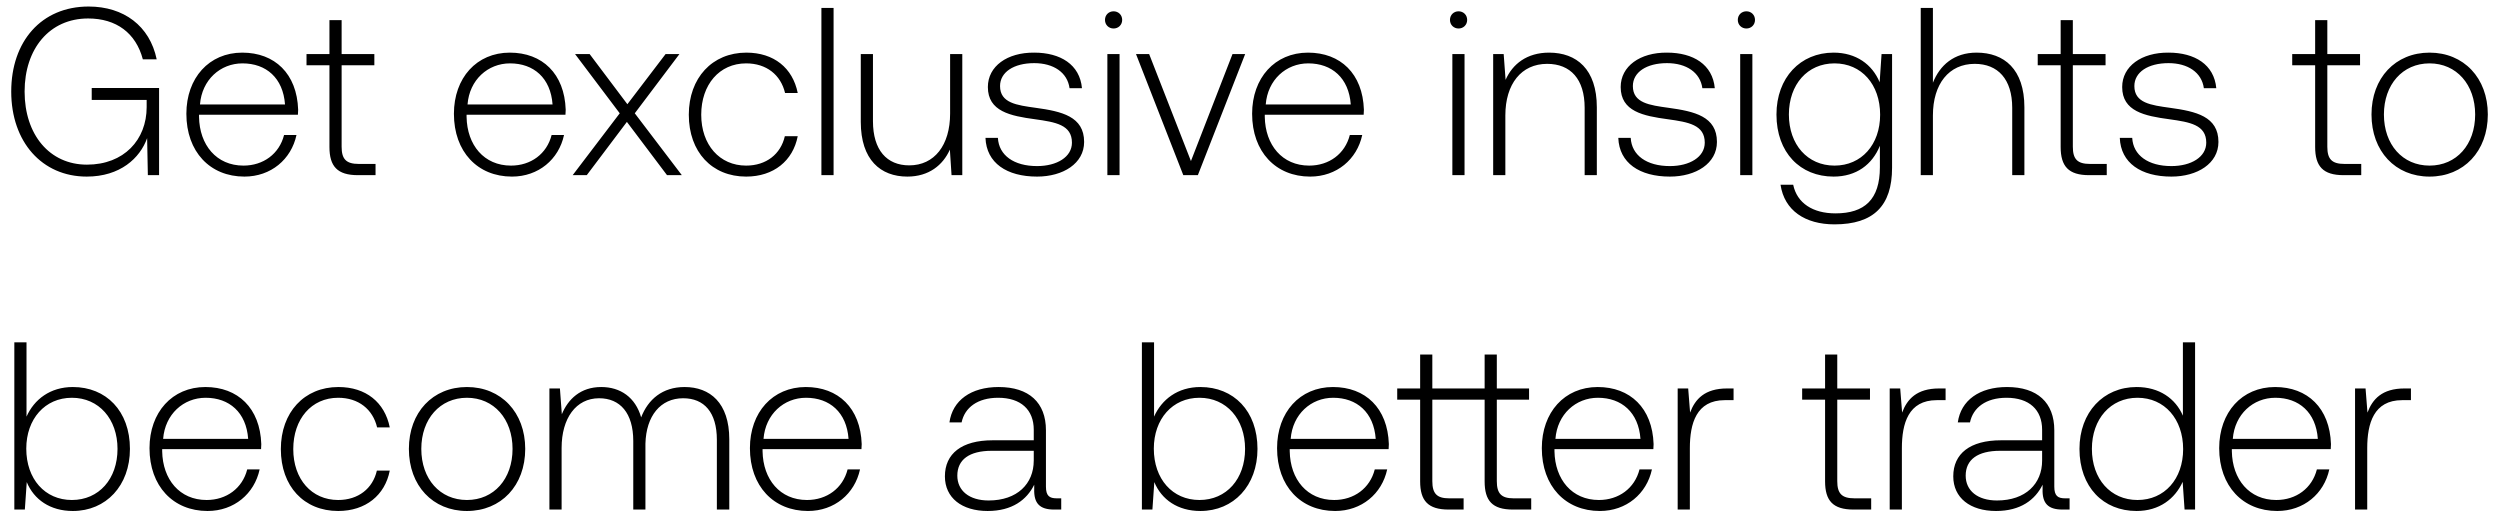
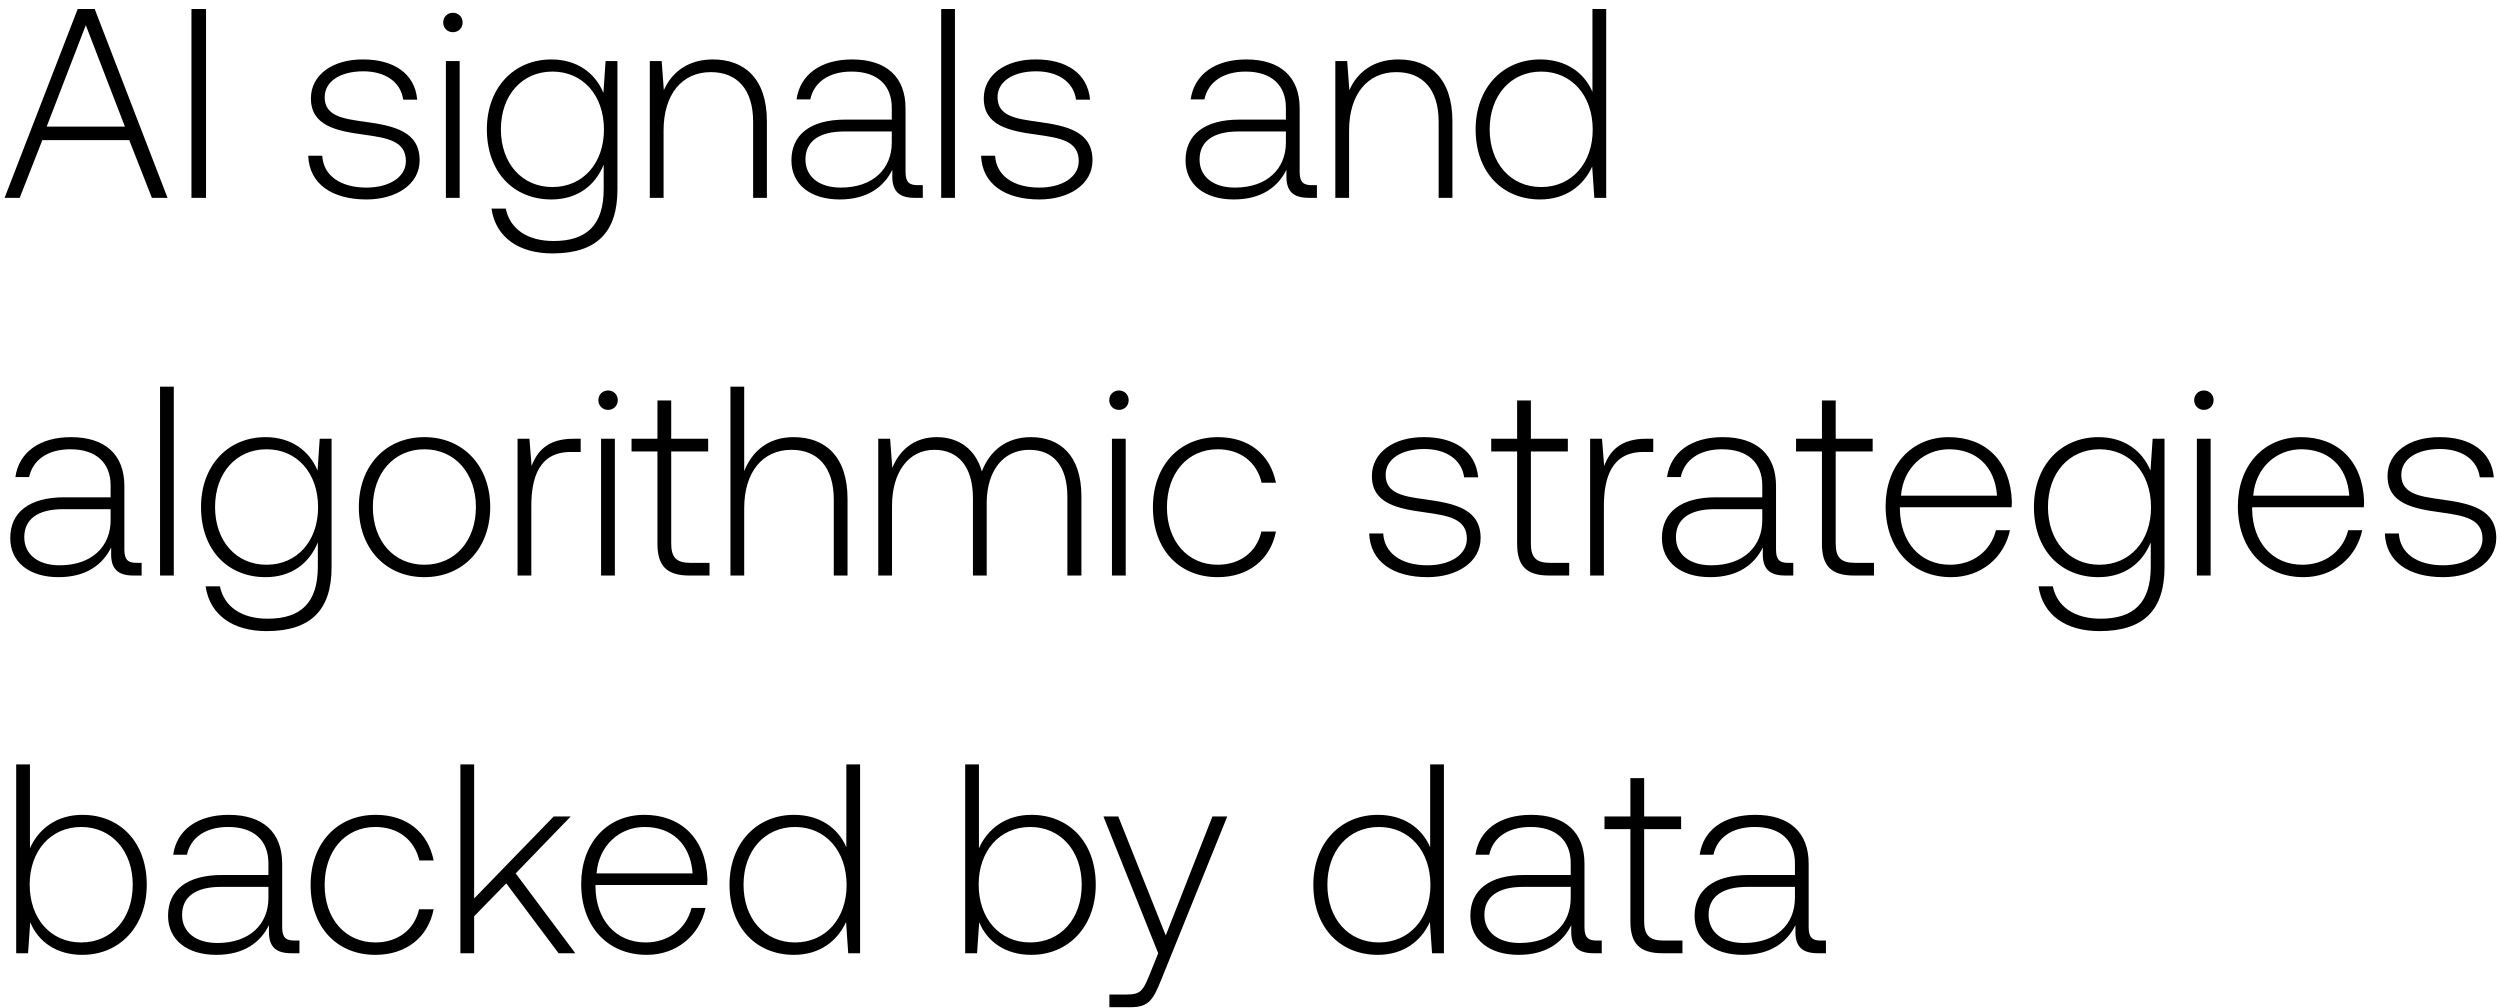
- <svg xmlns="http://www.w3.org/2000/svg" width="157" height="33" viewBox="0 0 157 33" fill="none">
-   <path d="M5.445 11.09c2.1 0 3.345-1.155 3.795-2.415L9.285 11h.705V5.525H5.76v.75h3.45v.45c0 2.055-1.425 3.615-3.75 3.615-2.355 0-3.915-1.89-3.915-4.59 0-2.685 1.56-4.59 3.99-4.59 1.77 0 3 .915 3.435 2.565h.87C9.405 1.625 7.77.41 5.565.41 2.595.41.705 2.6.705 5.75c0 3.165 1.935 5.34 4.74 5.34zm9.904 0c1.665 0 2.94-1.08 3.27-2.61h-.78c-.3 1.185-1.305 1.92-2.55 1.92-1.695 0-2.76-1.29-2.79-3.06v-.135h6.21c0-.105.015-.225.015-.315-.075-2.265-1.47-3.585-3.51-3.585-2.085 0-3.51 1.59-3.51 3.84 0 2.385 1.485 3.945 3.645 3.945zm-2.79-4.53c.12-1.545 1.275-2.58 2.67-2.58 1.485 0 2.55.915 2.67 2.58h-5.34zm8.13 2.67c0 1.215.495 1.77 1.785 1.77h1.11v-.705h-1.05c-.795 0-1.08-.3-1.08-1.08V4.1h2.055v-.705h-2.055v-2.13h-.765v2.13h-1.44V4.1h1.44v5.13zm11.462 1.86c1.665 0 2.94-1.08 3.27-2.61h-.78c-.3 1.185-1.305 1.92-2.55 1.92-1.695 0-2.76-1.29-2.79-3.06v-.135h6.21c0-.105.015-.225.015-.315-.075-2.265-1.47-3.585-3.51-3.585-2.085 0-3.51 1.59-3.51 3.84 0 2.385 1.485 3.945 3.645 3.945zm-2.79-4.53c.12-1.545 1.275-2.58 2.67-2.58 1.485 0 2.55.915 2.67 2.58h-5.34zM35.964 11h.885l2.52-3.345L41.889 11h.93l-2.955-3.885 2.805-3.72h-.87l-2.4 3.15-2.37-3.15h-.915l2.805 3.72L35.964 11zm10.893.09c1.725 0 2.94-.99 3.24-2.535h-.81c-.255 1.125-1.17 1.845-2.43 1.845-1.665 0-2.82-1.305-2.82-3.195s1.14-3.225 2.82-3.225c1.275 0 2.175.72 2.445 1.86h.795c-.315-1.575-1.5-2.535-3.225-2.535-2.145 0-3.615 1.59-3.615 3.9 0 2.34 1.455 3.885 3.6 3.885zm4.727-.09h.765V.5h-.765V11zm8.083-3.87c0 1.995-.99 3.255-2.565 3.255-1.41 0-2.28-.96-2.28-2.775V3.395h-.765v4.26c0 2.385 1.245 3.435 2.925 3.435 1.35 0 2.235-.72 2.67-1.695L59.757 11h.675V3.395h-.765V7.13zm2.221 1.53c.06 1.575 1.335 2.43 3.24 2.43 1.635 0 2.955-.825 2.955-2.175 0-1.605-1.41-1.92-3.045-2.145-1.185-.165-2.235-.3-2.235-1.365 0-.87.855-1.44 2.145-1.44 1.215 0 2.085.585 2.22 1.575h.78c-.135-1.485-1.35-2.235-3-2.235-1.695-.015-2.91.855-2.91 2.16 0 1.53 1.41 1.815 2.97 2.025 1.275.18 2.31.345 2.31 1.47 0 .9-.945 1.47-2.19 1.47-1.455 0-2.4-.675-2.46-1.77h-.78zm8.045-6.87c.3 0 .54-.225.54-.54 0-.315-.24-.54-.54-.54-.3 0-.54.225-.54.54 0 .315.24.54.54.54zm-.39 9.21h.765V3.395h-.765V11zm4.768 0h.915l2.97-7.605h-.795l-2.61 6.72-2.625-6.72h-.825L74.311 11zm7.967.09c1.665 0 2.94-1.08 3.27-2.61h-.78c-.3 1.185-1.305 1.92-2.55 1.92-1.695 0-2.76-1.29-2.79-3.06v-.135h6.21c0-.105.015-.225.015-.315-.075-2.265-1.47-3.585-3.51-3.585-2.085 0-3.51 1.59-3.51 3.84 0 2.385 1.485 3.945 3.645 3.945zm-2.79-4.53c.12-1.545 1.275-2.58 2.67-2.58 1.485 0 2.55.915 2.67 2.58h-5.34zm12.11-4.77c.3 0 .54-.225.54-.54 0-.315-.24-.54-.54-.54-.3 0-.54.225-.54.54 0 .315.24.54.54.54zm-.39 9.21h.765V3.395h-.765V11zm6.073-7.695c-1.395 0-2.295.72-2.73 1.71l-.12-1.62h-.66V11h.765V7.25c0-1.98 1.005-3.24 2.625-3.24 1.47 0 2.355.96 2.355 2.76V11h.765V6.74c0-2.4-1.275-3.435-3-3.435zm4.348 5.355c.06 1.575 1.335 2.43 3.24 2.43 1.635 0 2.955-.825 2.955-2.175 0-1.605-1.41-1.92-3.045-2.145-1.185-.165-2.235-.3-2.235-1.365 0-.87.855-1.44 2.145-1.44 1.215 0 2.085.585 2.22 1.575h.78c-.135-1.485-1.35-2.235-3-2.235-1.695-.015-2.91.855-2.91 2.16 0 1.53 1.41 1.815 2.97 2.025 1.275.18 2.31.345 2.31 1.47 0 .9-.945 1.47-2.19 1.47-1.455 0-2.4-.675-2.46-1.77h-.78zm8.045-6.87c.3 0 .54-.225.54-.54 0-.315-.24-.54-.54-.54-.3 0-.54.225-.54.54 0 .315.24.54.54.54zm-.39 9.21h.765V3.395h-.765V11zm8.758-5.835c-.465-1.125-1.485-1.86-2.895-1.86-2.085 0-3.585 1.575-3.585 3.885 0 2.4 1.5 3.9 3.585 3.9 1.425 0 2.43-.75 2.91-1.935v1.35c0 2.025-.96 2.895-2.79 2.895-1.425 0-2.415-.645-2.655-1.8h-.795c.24 1.62 1.545 2.49 3.39 2.49 2.46 0 3.615-1.17 3.615-3.555v-7.14h-.66l-.12 1.77zm-2.835 5.235c-1.695 0-2.865-1.32-2.865-3.21s1.17-3.21 2.865-3.21c1.695 0 2.865 1.32 2.865 3.225 0 1.875-1.17 3.195-2.865 3.195zm8.925-7.095c-1.425 0-2.31.795-2.745 1.89V.5h-.765V11h.765V7.25c0-1.98 1.005-3.24 2.625-3.24 1.455 0 2.355.96 2.355 2.76V11h.765V6.74c0-2.4-1.275-3.435-3-3.435zm5.277 5.925c0 1.215.495 1.77 1.785 1.77h1.11v-.705h-1.05c-.795 0-1.08-.3-1.08-1.08V4.1h2.055v-.705h-2.055v-2.13h-.765v2.13h-1.44V4.1h1.44v5.13zm3.714-.57c.06 1.575 1.335 2.43 3.24 2.43 1.635 0 2.955-.825 2.955-2.175 0-1.605-1.41-1.92-3.045-2.145-1.185-.165-2.235-.3-2.235-1.365 0-.87.855-1.44 2.145-1.44 1.215 0 2.085.585 2.22 1.575h.78c-.135-1.485-1.35-2.235-3-2.235-1.695-.015-2.91.855-2.91 2.16 0 1.53 1.41 1.815 2.97 2.025 1.275.18 2.31.345 2.31 1.47 0 .9-.945 1.47-2.19 1.47-1.455 0-2.4-.675-2.46-1.77h-.78zm12.268.57c0 1.215.495 1.77 1.785 1.77h1.11v-.705h-1.05c-.795 0-1.08-.3-1.08-1.08V4.1h2.055v-.705h-2.055v-2.13h-.765v2.13h-1.44V4.1h1.44v5.13zm7.184 1.86c2.145 0 3.66-1.59 3.66-3.9 0-2.295-1.515-3.885-3.66-3.885-2.145 0-3.645 1.59-3.645 3.885 0 2.31 1.5 3.9 3.645 3.9zm0-.69c-1.695 0-2.865-1.32-2.865-3.21 0-1.875 1.17-3.21 2.865-3.21 1.695 0 2.865 1.335 2.865 3.21 0 1.89-1.17 3.21-2.865 3.21zm-148 13.905c-1.425 0-2.43.78-2.91 1.86V21.5H.9V32h.66l.12-1.725c.45 1.095 1.47 1.815 2.895 1.815 2.085 0 3.585-1.59 3.585-3.9 0-2.385-1.5-3.885-3.585-3.885zm-.06 7.095c-1.695 0-2.865-1.32-2.865-3.225 0-1.86 1.17-3.195 2.865-3.195 1.695 0 2.865 1.335 2.865 3.21 0 1.89-1.17 3.21-2.865 3.21zm8.52.69c1.664 0 2.94-1.08 3.27-2.61h-.78c-.3 1.185-1.306 1.92-2.55 1.92-1.696 0-2.76-1.29-2.79-3.06v-.135h6.21c0-.105.014-.225.014-.315-.075-2.265-1.47-3.585-3.51-3.585-2.085 0-3.51 1.59-3.51 3.84 0 2.385 1.485 3.945 3.645 3.945zm-2.79-4.53c.12-1.545 1.274-2.58 2.67-2.58 1.484 0 2.55.915 2.67 2.58h-5.34zm10.992 4.53c1.725 0 2.94-.99 3.24-2.535h-.81c-.256 1.125-1.17 1.845-2.43 1.845-1.665 0-2.82-1.305-2.82-3.195s1.14-3.225 2.82-3.225c1.275 0 2.175.72 2.445 1.86h.795c-.316-1.575-1.5-2.535-3.226-2.535-2.145 0-3.614 1.59-3.614 3.9 0 2.34 1.454 3.885 3.6 3.885zm8.087 0c2.144 0 3.66-1.59 3.66-3.9 0-2.295-1.516-3.885-3.66-3.885-2.146 0-3.646 1.59-3.646 3.885 0 2.31 1.5 3.9 3.645 3.9zm0-.69c-1.696 0-2.866-1.32-2.866-3.21 0-1.875 1.17-3.21 2.866-3.21 1.694 0 2.864 1.335 2.864 3.21 0 1.89-1.17 3.21-2.865 3.21zm13.67-7.095c-1.395 0-2.295.78-2.73 1.905-.36-1.26-1.306-1.905-2.506-1.905-1.305 0-2.085.765-2.475 1.71l-.12-1.62h-.66V32h.766v-3.87c0-1.86.9-3.12 2.355-3.12 1.32 0 2.145.93 2.145 2.685V32h.764v-4.14c.045-1.74.945-2.85 2.37-2.85 1.32 0 2.116.885 2.116 2.61V32h.78v-4.41c0-2.295-1.215-3.285-2.806-3.285zm7.745 7.785c1.666 0 2.94-1.08 3.27-2.61h-.78c-.3 1.185-1.304 1.92-2.55 1.92-1.695 0-2.76-1.29-2.79-3.06v-.135h6.21c0-.105.016-.225.016-.315-.076-2.265-1.47-3.585-3.51-3.585-2.085 0-3.51 1.59-3.51 3.84 0 2.385 1.485 3.945 3.645 3.945zm-2.79-4.53c.12-1.545 1.276-2.58 2.67-2.58 1.486 0 2.55.915 2.67 2.58h-5.34zm18.41 3.735c-.45 0-.674-.15-.674-.735v-3.54c0-1.74-1.066-2.715-2.97-2.715-1.74 0-2.896.84-3.09 2.22h.764c.195-.93 1.005-1.545 2.295-1.545 1.425 0 2.236.75 2.236 2.01v.66h-2.58c-1.95 0-3 .84-3 2.265 0 1.35 1.064 2.175 2.684 2.175 1.545 0 2.46-.705 2.925-1.65v.27c-.03.9.346 1.29 1.246 1.29h.45v-.705h-.285zm-1.44-2.37c0 1.455-1.034 2.505-2.834 2.505-1.215 0-1.965-.615-1.965-1.56 0-1.005.75-1.56 2.16-1.56h2.64v.615zm10.466-4.62c-1.425 0-2.43.78-2.91 1.86V21.5h-.764V32h.66l.12-1.725c.45 1.095 1.47 1.815 2.894 1.815 2.085 0 3.585-1.59 3.585-3.9 0-2.385-1.5-3.885-3.585-3.885zm-.06 7.095c-1.695 0-2.865-1.32-2.865-3.225 0-1.86 1.17-3.195 2.866-3.195 1.695 0 2.865 1.335 2.865 3.21 0 1.89-1.17 3.21-2.865 3.21zm8.52.69c1.665 0 2.94-1.08 3.27-2.61h-.78c-.3 1.185-1.305 1.92-2.55 1.92-1.695 0-2.76-1.29-2.79-3.06v-.135h6.21c0-.105.015-.225.015-.315-.075-2.265-1.47-3.585-3.51-3.585-2.085 0-3.51 1.59-3.51 3.84 0 2.385 1.485 3.945 3.645 3.945zm-2.79-4.53c.12-1.545 1.275-2.58 2.67-2.58 1.485 0 2.55.915 2.67 2.58h-5.34zm13.995 3.735c-.765 0-1.05-.3-1.05-1.08V25.1h2.025v-.705H94v-2.13h-.765v2.13H89.95v-2.13h-.765v2.13h-1.44v.705h1.44v5.13c0 1.215.495 1.77 1.785 1.77h.945v-.705H91c-.765 0-1.05-.3-1.05-1.08V25.1h3.285v5.13c0 1.215.48 1.77 1.77 1.77h1.155v-.705h-1.11zm5.421.795c1.665 0 2.94-1.08 3.27-2.61h-.78c-.3 1.185-1.305 1.92-2.55 1.92-1.695 0-2.76-1.29-2.79-3.06v-.135h6.21c0-.105.015-.225.015-.315-.075-2.265-1.47-3.585-3.51-3.585-2.085 0-3.51 1.59-3.51 3.84 0 2.385 1.485 3.945 3.645 3.945zm-2.79-4.53c.12-1.545 1.275-2.58 2.67-2.58 1.485 0 2.55.915 2.67 2.58h-5.34zm10.782-3.165c-1.41 0-2.01.675-2.325 1.515l-.12-1.515h-.66V32h.765v-3.855c0-1.545.405-3.015 2.19-3.015h.555v-.735h-.405zm6.152 5.835c0 1.215.495 1.77 1.785 1.77h1.11v-.705h-1.05c-.795 0-1.08-.3-1.08-1.08V25.1h2.055v-.705h-2.055v-2.13h-.765v2.13h-1.44v.705h1.44v5.13zm7.163-5.835c-1.41 0-2.01.675-2.325 1.515l-.12-1.515h-.66V32h.765v-3.855c0-1.545.405-3.015 2.19-3.015h.555v-.735h-.405zm7.907 6.9c-.45 0-.675-.15-.675-.735v-3.54c0-1.74-1.065-2.715-2.97-2.715-1.74 0-2.895.84-3.09 2.22h.765c.195-.93 1.005-1.545 2.295-1.545 1.425 0 2.235.75 2.235 2.01v.66h-2.58c-1.95 0-3 .84-3 2.265 0 1.35 1.065 2.175 2.685 2.175 1.545 0 2.46-.705 2.925-1.65v.27c-.03.9.345 1.29 1.245 1.29h.45v-.705h-.285zm-1.44-2.37c0 1.455-1.035 2.505-2.835 2.505-1.215 0-1.965-.615-1.965-1.56 0-1.005.75-1.56 2.16-1.56h2.64v.615zm8.841-2.82c-.465-1.08-1.485-1.8-2.91-1.8-2.085 0-3.585 1.59-3.585 3.885 0 2.4 1.5 3.9 3.585 3.9 1.425 0 2.415-.765 2.895-1.83l.12 1.74h.66V21.5h-.765v4.605zm-2.85 5.295c-1.695 0-2.865-1.32-2.865-3.21 0-1.875 1.17-3.21 2.865-3.21 1.695 0 2.865 1.335 2.865 3.225 0 1.875-1.17 3.195-2.865 3.195zm8.774.69c1.665 0 2.94-1.08 3.27-2.61h-.78c-.3 1.185-1.305 1.92-2.55 1.92-1.695 0-2.76-1.29-2.79-3.06v-.135h6.21c0-.105.015-.225.015-.315-.075-2.265-1.47-3.585-3.51-3.585-2.085 0-3.51 1.59-3.51 3.84 0 2.385 1.485 3.945 3.645 3.945zm-2.79-4.53c.12-1.545 1.275-2.58 2.67-2.58 1.485 0 2.55.915 2.67 2.58h-5.34zm10.782-3.165c-1.41 0-2.01.675-2.325 1.515l-.12-1.515h-.66V32h.765v-3.855c0-1.545.405-3.015 2.19-3.015h.555v-.735h-.405z" fill="#000" />
+ <svg xmlns="http://www.w3.org/2000/svg" width="139" height="56" viewBox="0 0 139 56" fill="none">
+   <path d="M1.095 11l1.26-3.21h4.83L8.445 11h.87L5.265.5H4.32L.255 11h.84zM4.77 1.4l2.175 5.64h-4.35L4.77 1.4zm5.875 9.6h.81V.5h-.81V11zm6.492-2.34c.06 1.575 1.335 2.43 3.24 2.43 1.635 0 2.955-.825 2.955-2.175 0-1.605-1.41-1.92-3.045-2.145-1.185-.165-2.235-.3-2.235-1.365 0-.87.855-1.44 2.145-1.44 1.215 0 2.085.585 2.22 1.575h.78c-.135-1.485-1.35-2.235-3-2.235-1.695-.015-2.91.855-2.91 2.16 0 1.53 1.41 1.815 2.97 2.025 1.275.18 2.31.345 2.31 1.47 0 .9-.945 1.47-2.19 1.47-1.455 0-2.4-.675-2.46-1.77h-.78zm8.045-6.87c.3 0 .54-.225.54-.54 0-.315-.24-.54-.54-.54-.3 0-.54.225-.54.54 0 .315.24.54.54.54zm-.39 9.21h.765V3.395h-.765V11zm8.758-5.835c-.465-1.125-1.485-1.86-2.895-1.86-2.085 0-3.585 1.575-3.585 3.885 0 2.4 1.5 3.9 3.585 3.9 1.425 0 2.43-.75 2.91-1.935v1.35c0 2.025-.96 2.895-2.79 2.895-1.425 0-2.415-.645-2.655-1.8h-.795c.24 1.62 1.545 2.49 3.39 2.49 2.46 0 3.615-1.17 3.615-3.555v-7.14h-.66l-.12 1.77zM30.715 10.4c-1.695 0-2.865-1.32-2.865-3.21s1.17-3.21 2.865-3.21c1.695 0 2.865 1.32 2.865 3.225 0 1.875-1.17 3.195-2.865 3.195zm8.924-7.095c-1.395 0-2.295.72-2.73 1.71l-.12-1.62h-.66V11h.766V7.25c0-1.98 1.005-3.24 2.624-3.24 1.47 0 2.355.96 2.355 2.76V11h.765V6.74c0-2.4-1.275-3.435-3-3.435zm11.384 6.99c-.45 0-.675-.15-.675-.735V6.02c0-1.74-1.065-2.715-2.97-2.715-1.74 0-2.895.84-3.09 2.22h.765c.195-.93 1.005-1.545 2.295-1.545 1.425 0 2.235.75 2.235 2.01v.66h-2.58c-1.95 0-3 .84-3 2.265 0 1.35 1.065 2.175 2.685 2.175 1.545 0 2.46-.705 2.925-1.65v.27c-.03.9.345 1.29 1.245 1.29h.45v-.705h-.285zm-1.44-2.37c0 1.455-1.035 2.505-2.835 2.505-1.215 0-1.965-.615-1.965-1.56 0-1.005.75-1.56 2.16-1.56h2.64v.615zM52.33 11h.765V.5h-.765V11zm2.218-2.34c.06 1.575 1.335 2.43 3.24 2.43 1.635 0 2.955-.825 2.955-2.175 0-1.605-1.41-1.92-3.045-2.145-1.185-.165-2.235-.3-2.235-1.365 0-.87.855-1.44 2.145-1.44 1.215 0 2.085.585 2.22 1.575h.78c-.135-1.485-1.35-2.235-3-2.235-1.695-.015-2.91.855-2.91 2.16 0 1.53 1.41 1.815 2.97 2.025 1.275.18 2.31.345 2.31 1.47 0 .9-.945 1.47-2.19 1.47-1.455 0-2.4-.675-2.46-1.77h-.78zm18.388 1.635c-.45 0-.675-.15-.675-.735V6.02c0-1.74-1.065-2.715-2.97-2.715-1.74 0-2.895.84-3.09 2.22h.765c.195-.93 1.005-1.545 2.295-1.545 1.425 0 2.235.75 2.235 2.01v.66h-2.58c-1.95 0-3 .84-3 2.265 0 1.35 1.065 2.175 2.685 2.175 1.545 0 2.46-.705 2.925-1.65v.27c-.03.9.345 1.29 1.245 1.29h.45v-.705h-.285zm-1.44-2.37c0 1.455-1.035 2.505-2.835 2.505-1.215 0-1.965-.615-1.965-1.56 0-1.005.75-1.56 2.16-1.56h2.64v.615zm6.258-4.62c-1.395 0-2.295.72-2.73 1.71l-.12-1.62h-.66V11h.765V7.25c0-1.98 1.005-3.24 2.625-3.24 1.47 0 2.355.96 2.355 2.76V11h.765V6.74c0-2.4-1.275-3.435-3-3.435zm10.786 1.8c-.465-1.08-1.485-1.8-2.91-1.8-2.085 0-3.585 1.59-3.585 3.885 0 2.4 1.5 3.9 3.585 3.9 1.425 0 2.415-.765 2.895-1.83l.12 1.74h.66V.5h-.765v4.605zM85.69 10.4c-1.695 0-2.865-1.32-2.865-3.21 0-1.875 1.17-3.21 2.865-3.21 1.695 0 2.865 1.335 2.865 3.225 0 1.875-1.17 3.195-2.865 3.195zM7.59 31.295c-.45 0-.675-.15-.675-.735v-3.54c0-1.74-1.065-2.715-2.97-2.715-1.74 0-2.895.84-3.09 2.22h.765c.195-.93 1.005-1.545 2.295-1.545 1.425 0 2.235.75 2.235 2.01v.66H3.57c-1.95 0-3 .84-3 2.265 0 1.35 1.065 2.175 2.685 2.175 1.545 0 2.46-.705 2.925-1.65v.27c-.03.9.345 1.29 1.245 1.29h.45v-.705H7.59zm-1.44-2.37c0 1.455-1.035 2.505-2.835 2.505-1.215 0-1.965-.615-1.965-1.56 0-1.005.75-1.56 2.16-1.56h2.64v.615zM8.898 32h.765V21.5h-.765V32zm8.759-5.835c-.465-1.125-1.485-1.86-2.896-1.86-2.084 0-3.584 1.575-3.584 3.885 0 2.4 1.5 3.9 3.585 3.9 1.424 0 2.43-.75 2.91-1.935v1.35c0 2.025-.96 2.895-2.79 2.895-1.425 0-2.415-.645-2.655-1.8h-.796c.24 1.62 1.546 2.49 3.39 2.49 2.46 0 3.615-1.17 3.615-3.555v-7.14h-.66l-.12 1.77zM14.822 31.4c-1.695 0-2.865-1.32-2.865-3.21s1.17-3.21 2.864-3.21c1.696 0 2.865 1.32 2.865 3.225 0 1.875-1.17 3.195-2.864 3.195zm8.774.69c2.145 0 3.66-1.59 3.66-3.9 0-2.295-1.515-3.885-3.66-3.885-2.145 0-3.645 1.59-3.645 3.885 0 2.31 1.5 3.9 3.645 3.9zm0-.69c-1.695 0-2.865-1.32-2.865-3.21 0-1.875 1.17-3.21 2.865-3.21 1.695 0 2.865 1.335 2.865 3.21 0 1.89-1.17 3.21-2.865 3.21zm8.285-7.005c-1.41 0-2.01.675-2.325 1.515l-.12-1.515h-.66V32h.765v-3.855c0-1.545.405-3.015 2.19-3.015h.555v-.735h-.405zm1.928-1.605c.3 0 .54-.225.54-.54 0-.315-.24-.54-.54-.54-.3 0-.54.225-.54.54 0 .315.24.54.54.54zM33.42 32h.766v-7.605h-.766V32zm3.134-1.77c0 1.215.495 1.77 1.785 1.77h1.11v-.705h-1.05c-.795 0-1.08-.3-1.08-1.08V25.1h2.055v-.705h-2.055v-2.13h-.765v2.13h-1.44v.705h1.44v5.13zm7.569-5.925c-1.425 0-2.31.795-2.745 1.89V21.5h-.765V32h.765v-3.75c0-1.98 1.005-3.24 2.625-3.24 1.455 0 2.355.96 2.355 2.76V32h.765v-4.26c0-2.4-1.275-3.435-3-3.435zm13.198 0c-1.395 0-2.295.78-2.73 1.905-.36-1.26-1.305-1.905-2.505-1.905-1.305 0-2.085.765-2.475 1.71l-.12-1.62h-.66V32h.765v-3.87c0-1.86.9-3.12 2.355-3.12 1.32 0 2.145.93 2.145 2.685V32h.765v-4.14c.045-1.74.945-2.85 2.37-2.85 1.32 0 2.115.885 2.115 2.61V32h.78v-4.41c0-2.295-1.215-3.285-2.805-3.285zm4.893-1.515c.3 0 .54-.225.54-.54 0-.315-.24-.54-.54-.54-.3 0-.54.225-.54.54 0 .315.24.54.54.54zm-.39 9.21h.765v-7.605h-.765V32zm5.878.09c1.725 0 2.94-.99 3.24-2.535h-.81c-.255 1.125-1.17 1.845-2.43 1.845-1.665 0-2.82-1.305-2.82-3.195s1.14-3.225 2.82-3.225c1.275 0 2.175.72 2.445 1.86h.795c-.315-1.575-1.5-2.535-3.225-2.535-2.145 0-3.615 1.59-3.615 3.9 0 2.34 1.455 3.885 3.6 3.885zm8.425-2.43c.06 1.575 1.335 2.43 3.24 2.43 1.635 0 2.955-.825 2.955-2.175 0-1.605-1.41-1.92-3.045-2.145-1.185-.165-2.235-.3-2.235-1.365 0-.87.855-1.44 2.145-1.44 1.215 0 2.085.585 2.22 1.575h.78c-.135-1.485-1.35-2.235-3-2.235-1.695-.015-2.91.855-2.91 2.16 0 1.53 1.41 1.815 2.97 2.025 1.275.18 2.31.345 2.31 1.47 0 .9-.945 1.47-2.19 1.47-1.455 0-2.4-.675-2.46-1.77h-.78zm8.225.57c0 1.215.495 1.77 1.785 1.77h1.11v-.705h-1.05c-.795 0-1.08-.3-1.08-1.08V25.1h2.055v-.705h-2.055v-2.13h-.765v2.13h-1.44v.705h1.44v5.13zm7.164-5.835c-1.41 0-2.01.675-2.325 1.515l-.12-1.515h-.66V32h.765v-3.855c0-1.545.405-3.015 2.19-3.015h.555v-.735h-.405zm7.906 6.9c-.45 0-.675-.15-.675-.735v-3.54c0-1.74-1.065-2.715-2.97-2.715-1.74 0-2.895.84-3.09 2.22h.765c.195-.93 1.005-1.545 2.295-1.545 1.425 0 2.235.75 2.235 2.01v.66h-2.58c-1.95 0-3 .84-3 2.265 0 1.35 1.065 2.175 2.685 2.175 1.545 0 2.46-.705 2.925-1.65v.27c-.03.9.345 1.29 1.245 1.29h.45v-.705h-.285zm-1.44-2.37c0 1.455-1.035 2.505-2.835 2.505-1.215 0-1.965-.615-1.965-1.56 0-1.005.75-1.56 2.16-1.56h2.64v.615zm3.318 1.305c0 1.215.495 1.77 1.785 1.77h1.11v-.705h-1.05c-.795 0-1.08-.3-1.08-1.08V25.1h2.055v-.705h-2.055v-2.13h-.765v2.13h-1.44v.705h1.44v5.13zm7.185 1.86c1.665 0 2.94-1.08 3.27-2.61h-.78c-.3 1.185-1.305 1.92-2.55 1.92-1.695 0-2.76-1.29-2.79-3.06v-.135h6.21c0-.105.015-.225.015-.315-.075-2.265-1.47-3.585-3.51-3.585-2.085 0-3.51 1.59-3.51 3.84 0 2.385 1.485 3.945 3.645 3.945zm-2.79-4.53c.12-1.545 1.275-2.58 2.67-2.58 1.485 0 2.55.915 2.67 2.58h-5.34zm13.872-1.395c-.465-1.125-1.485-1.86-2.895-1.86-2.085 0-3.585 1.575-3.585 3.885 0 2.4 1.5 3.9 3.585 3.9 1.425 0 2.43-.75 2.91-1.935v1.35c0 2.025-.96 2.895-2.79 2.895-1.425 0-2.415-.645-2.655-1.8h-.795c.24 1.62 1.545 2.49 3.39 2.49 2.46 0 3.615-1.17 3.615-3.555v-7.14h-.66l-.12 1.77zm-2.835 5.235c-1.695 0-2.865-1.32-2.865-3.21s1.17-3.21 2.865-3.21c1.695 0 2.865 1.32 2.865 3.225 0 1.875-1.17 3.195-2.865 3.195zm5.804-8.61c.3 0 .54-.225.54-.54 0-.315-.24-.54-.54-.54-.3 0-.54.225-.54.54 0 .315.24.54.54.54zm-.39 9.21h.765v-7.605h-.765V32zm5.924.09c1.665 0 2.94-1.08 3.27-2.61h-.78c-.3 1.185-1.305 1.92-2.55 1.92-1.695 0-2.76-1.29-2.79-3.06v-.135h6.21c0-.105.015-.225.015-.315-.075-2.265-1.47-3.585-3.51-3.585-2.085 0-3.51 1.59-3.51 3.84 0 2.385 1.485 3.945 3.645 3.945zm-2.79-4.53c.12-1.545 1.275-2.58 2.67-2.58 1.485 0 2.55.915 2.67 2.58h-5.34zm7.317 2.1c.06 1.575 1.335 2.43 3.24 2.43 1.635 0 2.955-.825 2.955-2.175 0-1.605-1.41-1.92-3.045-2.145-1.185-.165-2.235-.3-2.235-1.365 0-.87.855-1.44 2.145-1.44 1.215 0 2.085.585 2.22 1.575h.78c-.135-1.485-1.35-2.235-3-2.235-1.695-.015-2.91.855-2.91 2.16 0 1.53 1.41 1.815 2.97 2.025 1.275.18 2.31.345 2.31 1.47 0 .9-.945 1.47-2.19 1.47-1.455 0-2.4-.675-2.46-1.77h-.78zM4.575 45.305c-1.425 0-2.43.78-2.91 1.86V42.5H.9V53h.66l.12-1.725c.45 1.095 1.47 1.815 2.895 1.815 2.085 0 3.585-1.59 3.585-3.9 0-2.385-1.5-3.885-3.585-3.885zm-.06 7.095c-1.695 0-2.865-1.32-2.865-3.225 0-1.86 1.17-3.195 2.865-3.195 1.695 0 2.865 1.335 2.865 3.21 0 1.89-1.17 3.21-2.865 3.21zm11.85-.105c-.45 0-.676-.15-.676-.735v-3.54c0-1.74-1.065-2.715-2.97-2.715-1.74 0-2.895.84-3.09 2.22h.765c.195-.93 1.005-1.545 2.295-1.545 1.425 0 2.235.75 2.235 2.01v.66h-2.58c-1.95 0-3 .84-3 2.265 0 1.35 1.065 2.175 2.685 2.175 1.545 0 2.46-.705 2.925-1.65v.27c-.03.9.345 1.29 1.245 1.29h.45v-.705h-.285zm-1.44-2.37c0 1.455-1.036 2.505-2.836 2.505-1.215 0-1.965-.615-1.965-1.56 0-1.005.75-1.56 2.16-1.56h2.64v.615zm5.945 3.165c1.725 0 2.94-.99 3.24-2.535h-.81c-.255 1.125-1.17 1.845-2.43 1.845-1.665 0-2.82-1.305-2.82-3.195s1.14-3.225 2.82-3.225c1.275 0 2.175.72 2.445 1.86h.795c-.315-1.575-1.5-2.535-3.225-2.535-2.145 0-3.615 1.59-3.615 3.9 0 2.34 1.455 3.885 3.6 3.885zm4.727-.09h.765v-2.055l1.785-1.83L31.057 53h.93l-3.315-4.44 3.06-3.165h-.945l-4.425 4.56V42.5h-.765V53zm10.362.09c1.665 0 2.94-1.08 3.27-2.61h-.78c-.3 1.185-1.305 1.92-2.55 1.92-1.695 0-2.76-1.29-2.79-3.06v-.135h6.21c0-.105.015-.225.015-.315-.075-2.265-1.47-3.585-3.51-3.585-2.085 0-3.51 1.59-3.51 3.84 0 2.385 1.485 3.945 3.645 3.945zm-2.79-4.53c.12-1.545 1.275-2.58 2.67-2.58 1.485 0 2.55.915 2.67 2.58h-5.34zm13.887-1.455c-.465-1.08-1.485-1.8-2.91-1.8-2.085 0-3.585 1.59-3.585 3.885 0 2.4 1.5 3.9 3.585 3.9 1.425 0 2.415-.765 2.895-1.83l.12 1.74h.66V42.5h-.765v4.605zm-2.85 5.295c-1.695 0-2.865-1.32-2.865-3.21 0-1.875 1.17-3.21 2.865-3.21 1.695 0 2.865 1.335 2.865 3.225 0 1.875-1.17 3.195-2.865 3.195zm13.133-7.095c-1.425 0-2.43.78-2.91 1.86V42.5h-.765V53h.66l.12-1.725c.45 1.095 1.47 1.815 2.895 1.815 2.085 0 3.585-1.59 3.585-3.9 0-2.385-1.5-3.885-3.585-3.885zm-.06 7.095c-1.695 0-2.865-1.32-2.865-3.225 0-1.86 1.17-3.195 2.865-3.195 1.695 0 2.865 1.335 2.865 3.21 0 1.89-1.17 3.21-2.865 3.21zm7.117.6l-.495 1.23c-.345.84-.48 1.065-1.26 1.065h-.96V56h1.17c1.02 0 1.26-.39 1.74-1.59l3.645-9.015h-.825l-2.595 6.615-2.64-6.615h-.825L64.396 53zm15.121-5.895c-.465-1.08-1.485-1.8-2.91-1.8-2.085 0-3.585 1.59-3.585 3.885 0 2.4 1.5 3.9 3.585 3.9 1.425 0 2.415-.765 2.895-1.83l.12 1.74h.66V42.5h-.765v4.605zm-2.85 5.295c-1.695 0-2.865-1.32-2.865-3.21 0-1.875 1.17-3.21 2.865-3.21 1.695 0 2.865 1.335 2.865 3.225 0 1.875-1.17 3.195-2.865 3.195zm12.105-.105c-.45 0-.675-.15-.675-.735v-3.54c0-1.74-1.065-2.715-2.97-2.715-1.74 0-2.895.84-3.09 2.22h.765c.195-.93 1.005-1.545 2.295-1.545 1.425 0 2.235.75 2.235 2.01v.66h-2.58c-1.95 0-3 .84-3 2.265 0 1.35 1.065 2.175 2.685 2.175 1.545 0 2.46-.705 2.925-1.65v.27c-.03.9.345 1.29 1.245 1.29h.45v-.705h-.285zm-1.44-2.37c0 1.455-1.035 2.505-2.835 2.505-1.215 0-1.965-.615-1.965-1.56 0-1.005.75-1.56 2.16-1.56h2.64v.615zm3.318 1.305c0 1.215.495 1.77 1.785 1.77h1.11v-.705h-1.05c-.795 0-1.08-.3-1.08-1.08V46.1h2.055v-.705h-2.055v-2.13h-.765v2.13h-1.44v.705h1.44v5.13zm10.587 1.065c-.45 0-.675-.15-.675-.735v-3.54c0-1.74-1.064-2.715-2.97-2.715-1.74 0-2.894.84-3.09 2.22h.766c.195-.93 1.004-1.545 2.294-1.545 1.425 0 2.236.75 2.236 2.01v.66h-2.58c-1.95 0-3 .84-3 2.265 0 1.35 1.064 2.175 2.684 2.175 1.546 0 2.46-.705 2.925-1.65v.27c-.03.9.345 1.29 1.245 1.29h.45v-.705h-.285zm-1.44-2.37c0 1.455-1.034 2.505-2.834 2.505-1.215 0-1.965-.615-1.965-1.56 0-1.005.75-1.56 2.16-1.56h2.64v.615z" fill="#000" />
</svg>
